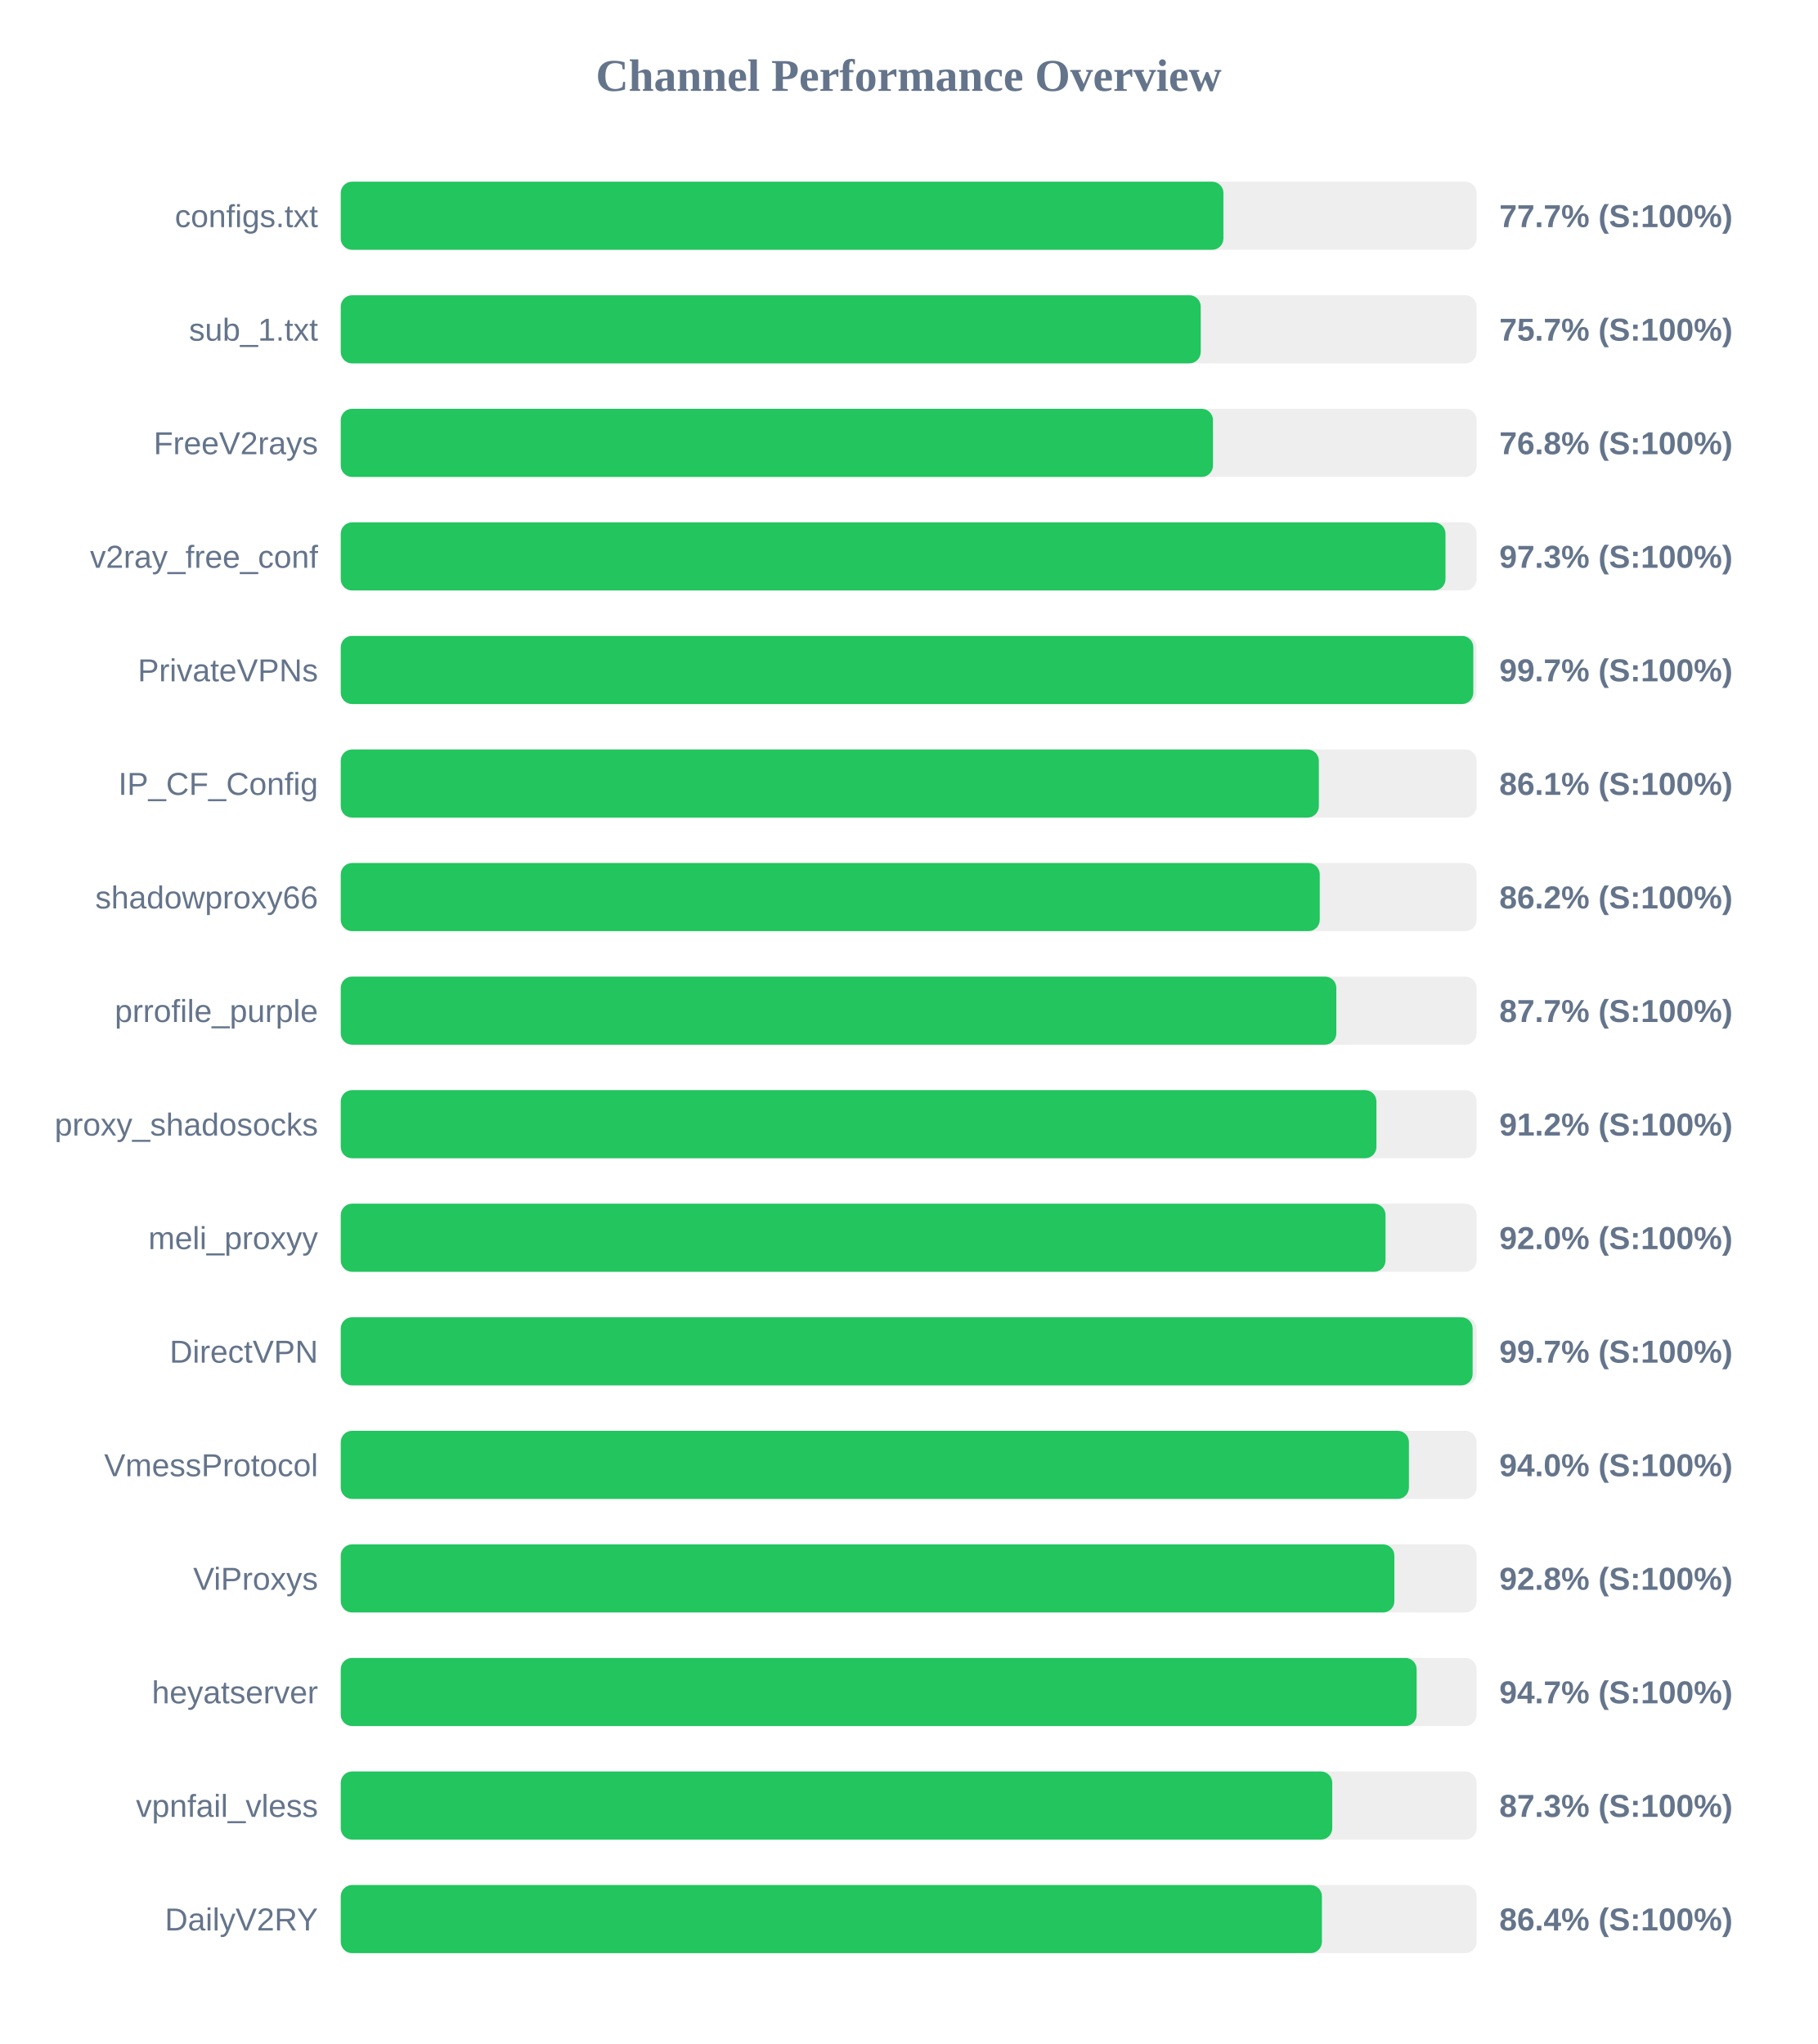
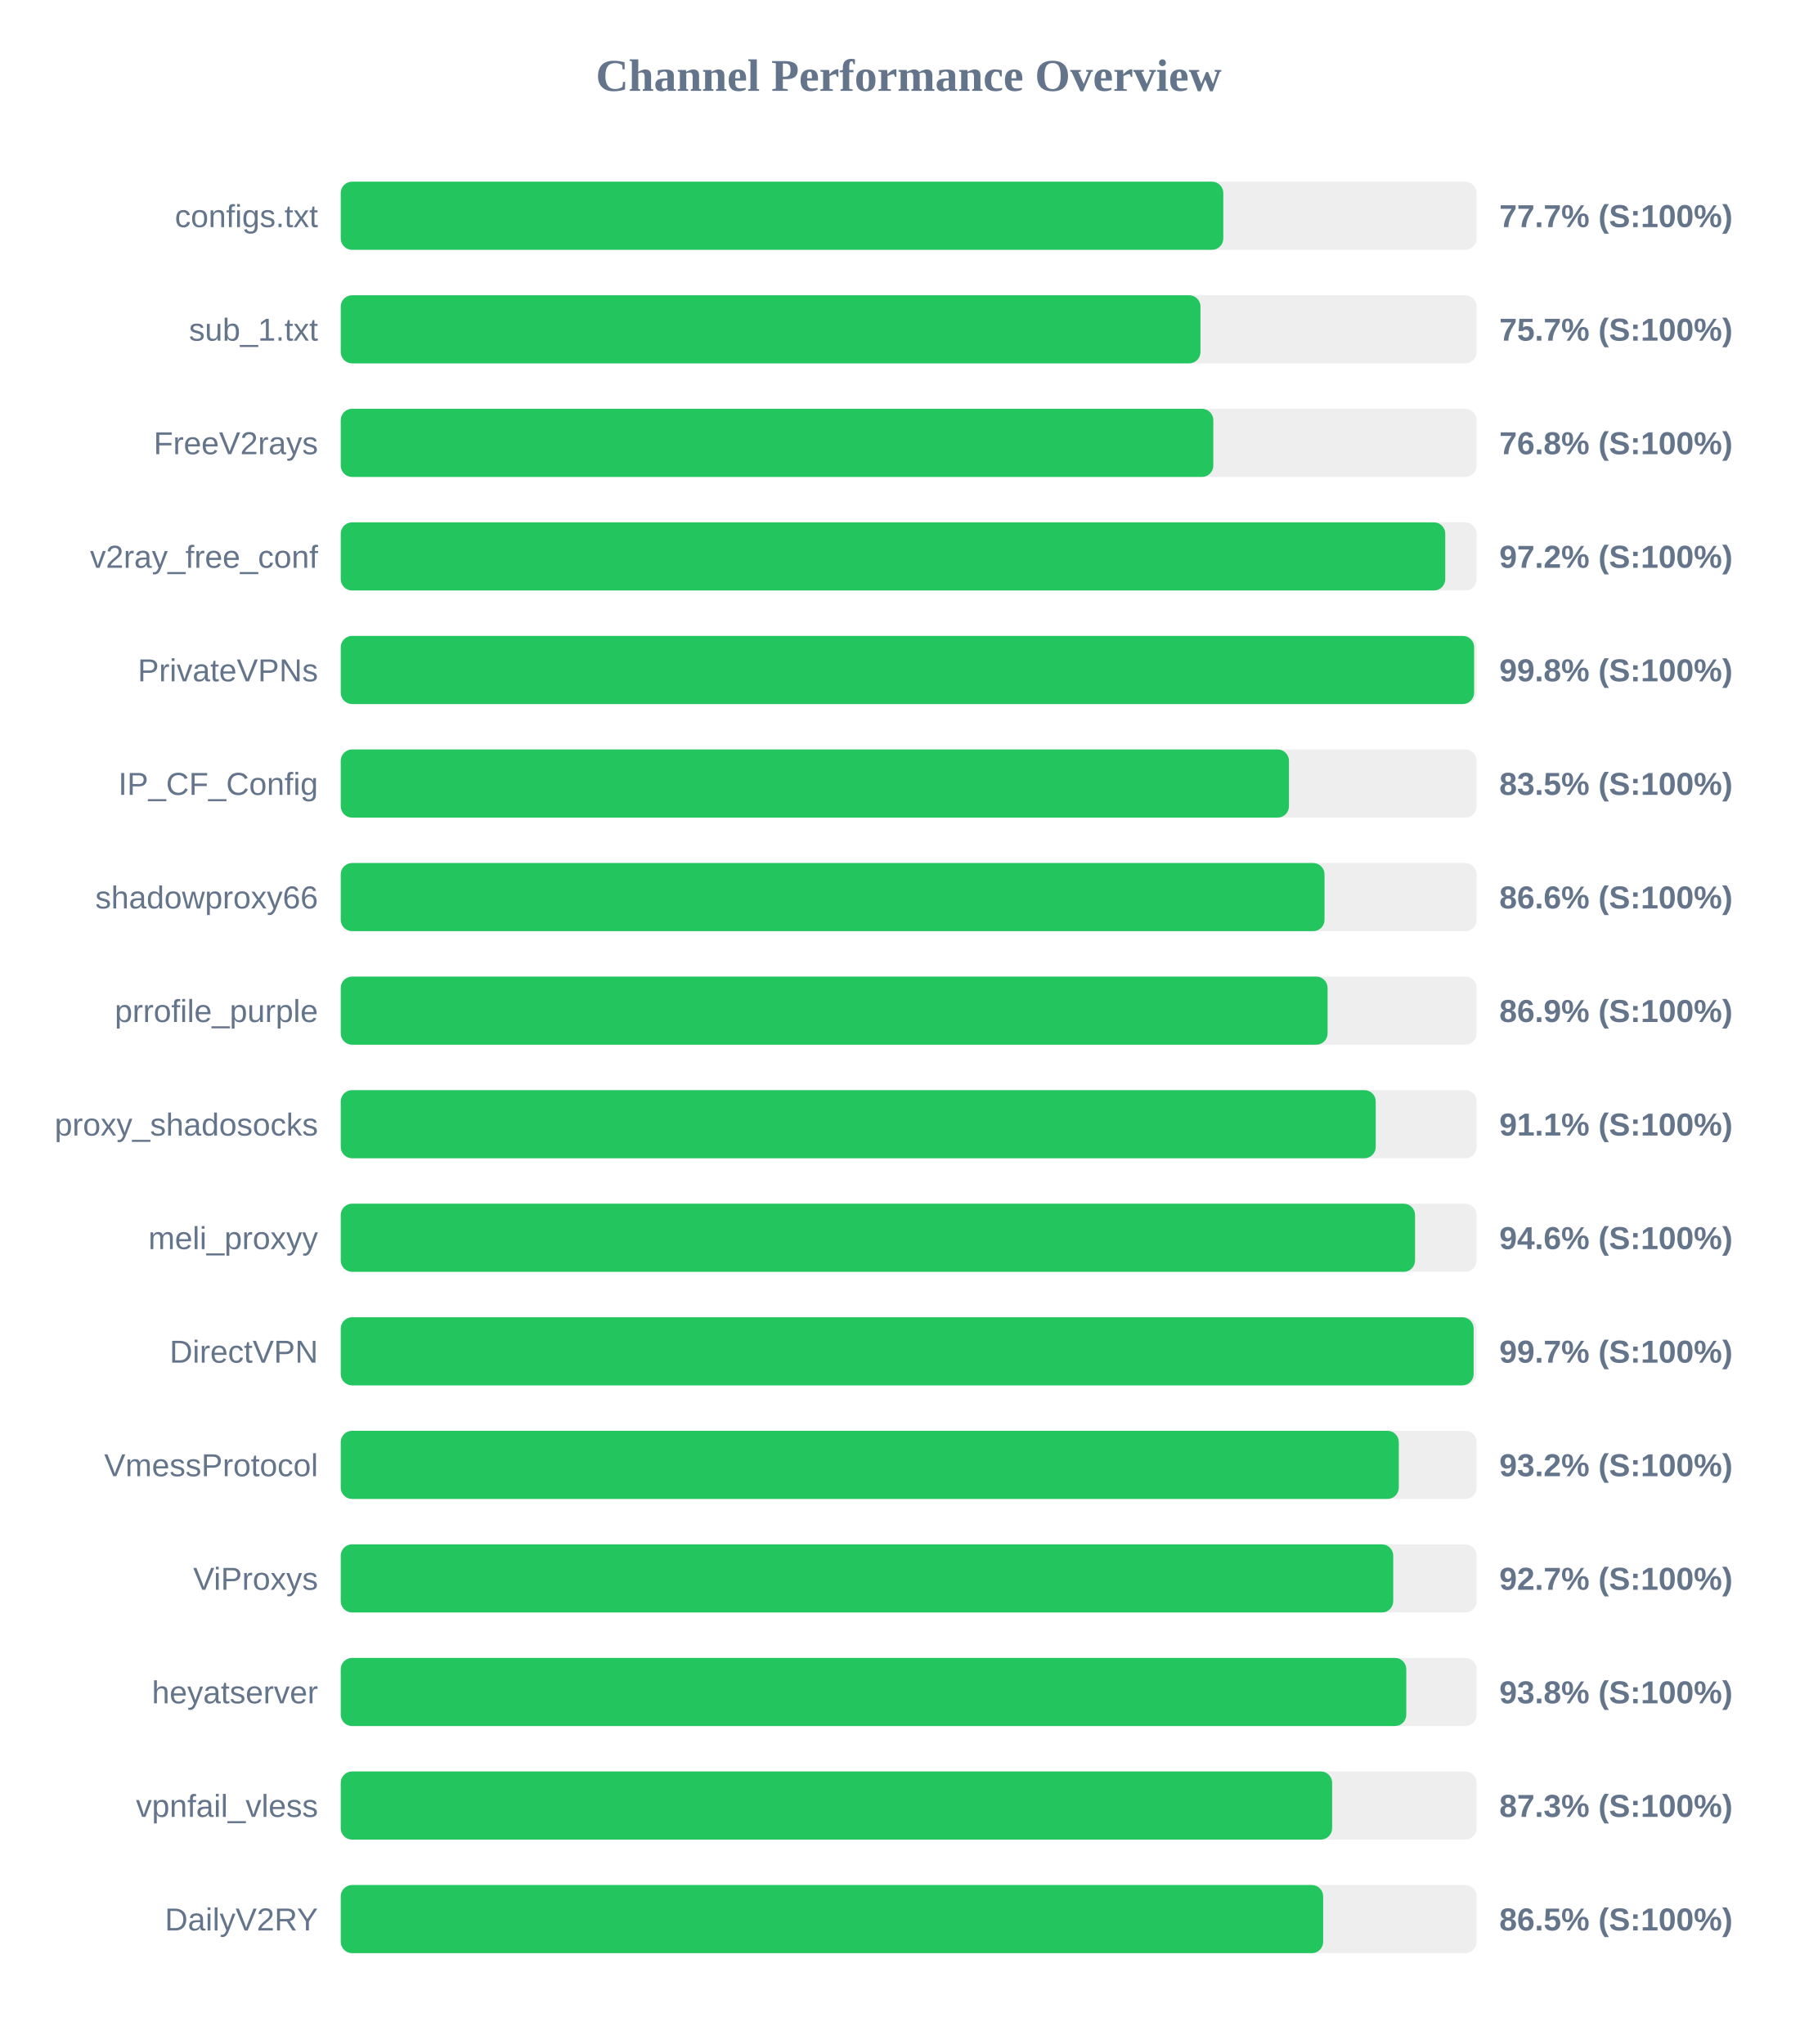
<svg xmlns="http://www.w3.org/2000/svg" width="800" height="900" version="1.1">
  <style>
        .row { font: 14px Arial; fill: #64748b; }
        .score { font: bold 14px Arial; fill: #64748b; }
    </style>
  <text x="400" y="40" text-anchor="middle" font-size="20px" font-weight="bold" fill="#64748b">Channel Performance Overview</text>
  <rect x="150" y="80" width="500" height="30" fill="#eee" rx="5" />
-   <rect x="150" y="80" width="388.55" height="30" fill="#22c55e" rx="5" />
+   <rect x="150" y="80" width="388.5" height="30" fill="#22c55e" rx="5" />
  <text x="140" y="100" text-anchor="end" class="row">configs.txt</text>
  <text x="660" y="100" text-anchor="start" class="score">77.7% (S:100%)</text>
  <rect x="150" y="130" width="500" height="30" fill="#eee" rx="5" />
-   <rect x="150" y="130" width="378.55" height="30" fill="#22c55e" rx="5" />
+   <rect x="150" y="130" width="378.45" height="30" fill="#22c55e" rx="5" />
  <text x="140" y="150" text-anchor="end" class="row">sub_1.txt</text>
  <text x="660" y="150" text-anchor="start" class="score">75.7% (S:100%)</text>
  <rect x="150" y="180" width="500" height="30" fill="#eee" rx="5" />
-   <rect x="150" y="180" width="383.95" height="30" fill="#22c55e" rx="5" />
+   <rect x="150" y="180" width="384.1" height="30" fill="#22c55e" rx="5" />
  <text x="140" y="200" text-anchor="end" class="row">FreeV2rays</text>
  <text x="660" y="200" text-anchor="start" class="score">76.8% (S:100%)</text>
  <rect x="150" y="230" width="500" height="30" fill="#eee" rx="5" />
-   <rect x="150" y="230" width="486.3" height="30" fill="#22c55e" rx="5" />
+   <rect x="150" y="230" width="486.2" height="30" fill="#22c55e" rx="5" />
  <text x="140" y="250" text-anchor="end" class="row">v2ray_free_conf</text>
-   <text x="660" y="250" text-anchor="start" class="score">97.3% (S:100%)</text>
+   <text x="660" y="250" text-anchor="start" class="score">97.2% (S:100%)</text>
  <rect x="150" y="280" width="500" height="30" fill="#eee" rx="5" />
-   <rect x="150" y="280" width="498.55" height="30" fill="#22c55e" rx="5" />
+   <rect x="150" y="280" width="498.9" height="30" fill="#22c55e" rx="5" />
  <text x="140" y="300" text-anchor="end" class="row">PrivateVPNs</text>
-   <text x="660" y="300" text-anchor="start" class="score">99.7% (S:100%)</text>
+   <text x="660" y="300" text-anchor="start" class="score">99.8% (S:100%)</text>
  <rect x="150" y="330" width="500" height="30" fill="#eee" rx="5" />
-   <rect x="150" y="330" width="430.55" height="30" fill="#22c55e" rx="5" />
+   <rect x="150" y="330" width="417.4" height="30" fill="#22c55e" rx="5" />
  <text x="140" y="350" text-anchor="end" class="row">IP_CF_Config</text>
-   <text x="660" y="350" text-anchor="start" class="score">86.1% (S:100%)</text>
+   <text x="660" y="350" text-anchor="start" class="score">83.5% (S:100%)</text>
  <rect x="150" y="380" width="500" height="30" fill="#eee" rx="5" />
-   <rect x="150" y="380" width="430.95" height="30" fill="#22c55e" rx="5" />
+   <rect x="150" y="380" width="433.05" height="30" fill="#22c55e" rx="5" />
  <text x="140" y="400" text-anchor="end" class="row">shadowproxy66</text>
-   <text x="660" y="400" text-anchor="start" class="score">86.2% (S:100%)</text>
+   <text x="660" y="400" text-anchor="start" class="score">86.6% (S:100%)</text>
  <rect x="150" y="430" width="500" height="30" fill="#eee" rx="5" />
-   <rect x="150" y="430" width="438.25" height="30" fill="#22c55e" rx="5" />
+   <rect x="150" y="430" width="434.4" height="30" fill="#22c55e" rx="5" />
  <text x="140" y="450" text-anchor="end" class="row">prrofile_purple</text>
-   <text x="660" y="450" text-anchor="start" class="score">87.7% (S:100%)</text>
+   <text x="660" y="450" text-anchor="start" class="score">86.9% (S:100%)</text>
  <rect x="150" y="480" width="500" height="30" fill="#eee" rx="5" />
-   <rect x="150" y="480" width="455.9" height="30" fill="#22c55e" rx="5" />
+   <rect x="150" y="480" width="455.6" height="30" fill="#22c55e" rx="5" />
  <text x="140" y="500" text-anchor="end" class="row">proxy_shadosocks</text>
-   <text x="660" y="500" text-anchor="start" class="score">91.2% (S:100%)</text>
+   <text x="660" y="500" text-anchor="start" class="score">91.1% (S:100%)</text>
  <rect x="150" y="530" width="500" height="30" fill="#eee" rx="5" />
-   <rect x="150" y="530" width="459.9" height="30" fill="#22c55e" rx="5" />
+   <rect x="150" y="530" width="472.9" height="30" fill="#22c55e" rx="5" />
  <text x="140" y="550" text-anchor="end" class="row">meli_proxyy</text>
-   <text x="660" y="550" text-anchor="start" class="score">92.0% (S:100%)</text>
+   <text x="660" y="550" text-anchor="start" class="score">94.6% (S:100%)</text>
  <rect x="150" y="580" width="500" height="30" fill="#eee" rx="5" />
-   <rect x="150" y="580" width="498.25" height="30" fill="#22c55e" rx="5" />
+   <rect x="150" y="580" width="498.7" height="30" fill="#22c55e" rx="5" />
  <text x="140" y="600" text-anchor="end" class="row">DirectVPN</text>
  <text x="660" y="600" text-anchor="start" class="score">99.7% (S:100%)</text>
  <rect x="150" y="630" width="500" height="30" fill="#eee" rx="5" />
-   <rect x="150" y="630" width="470.2" height="30" fill="#22c55e" rx="5" />
+   <rect x="150" y="630" width="465.75" height="30" fill="#22c55e" rx="5" />
  <text x="140" y="650" text-anchor="end" class="row">VmessProtocol</text>
-   <text x="660" y="650" text-anchor="start" class="score">94.0% (S:100%)</text>
+   <text x="660" y="650" text-anchor="start" class="score">93.2% (S:100%)</text>
  <rect x="150" y="680" width="500" height="30" fill="#eee" rx="5" />
-   <rect x="150" y="680" width="463.8" height="30" fill="#22c55e" rx="5" />
+   <rect x="150" y="680" width="463.3" height="30" fill="#22c55e" rx="5" />
  <text x="140" y="700" text-anchor="end" class="row">ViProxys</text>
-   <text x="660" y="700" text-anchor="start" class="score">92.8% (S:100%)</text>
+   <text x="660" y="700" text-anchor="start" class="score">92.7% (S:100%)</text>
  <rect x="150" y="730" width="500" height="30" fill="#eee" rx="5" />
-   <rect x="150" y="730" width="473.6" height="30" fill="#22c55e" rx="5" />
+   <rect x="150" y="730" width="469.05" height="30" fill="#22c55e" rx="5" />
  <text x="140" y="750" text-anchor="end" class="row">heyatserver</text>
-   <text x="660" y="750" text-anchor="start" class="score">94.7% (S:100%)</text>
+   <text x="660" y="750" text-anchor="start" class="score">93.8% (S:100%)</text>
  <rect x="150" y="780" width="500" height="30" fill="#eee" rx="5" />
-   <rect x="150" y="780" width="436.45" height="30" fill="#22c55e" rx="5" />
+   <rect x="150" y="780" width="436.4" height="30" fill="#22c55e" rx="5" />
  <text x="140" y="800" text-anchor="end" class="row">vpnfail_vless</text>
  <text x="660" y="800" text-anchor="start" class="score">87.3% (S:100%)</text>
  <rect x="150" y="830" width="500" height="30" fill="#eee" rx="5" />
-   <rect x="150" y="830" width="431.9" height="30" fill="#22c55e" rx="5" />
+   <rect x="150" y="830" width="432.45" height="30" fill="#22c55e" rx="5" />
  <text x="140" y="850" text-anchor="end" class="row">DailyV2RY</text>
-   <text x="660" y="850" text-anchor="start" class="score">86.4% (S:100%)</text>
+   <text x="660" y="850" text-anchor="start" class="score">86.5% (S:100%)</text>
</svg>
